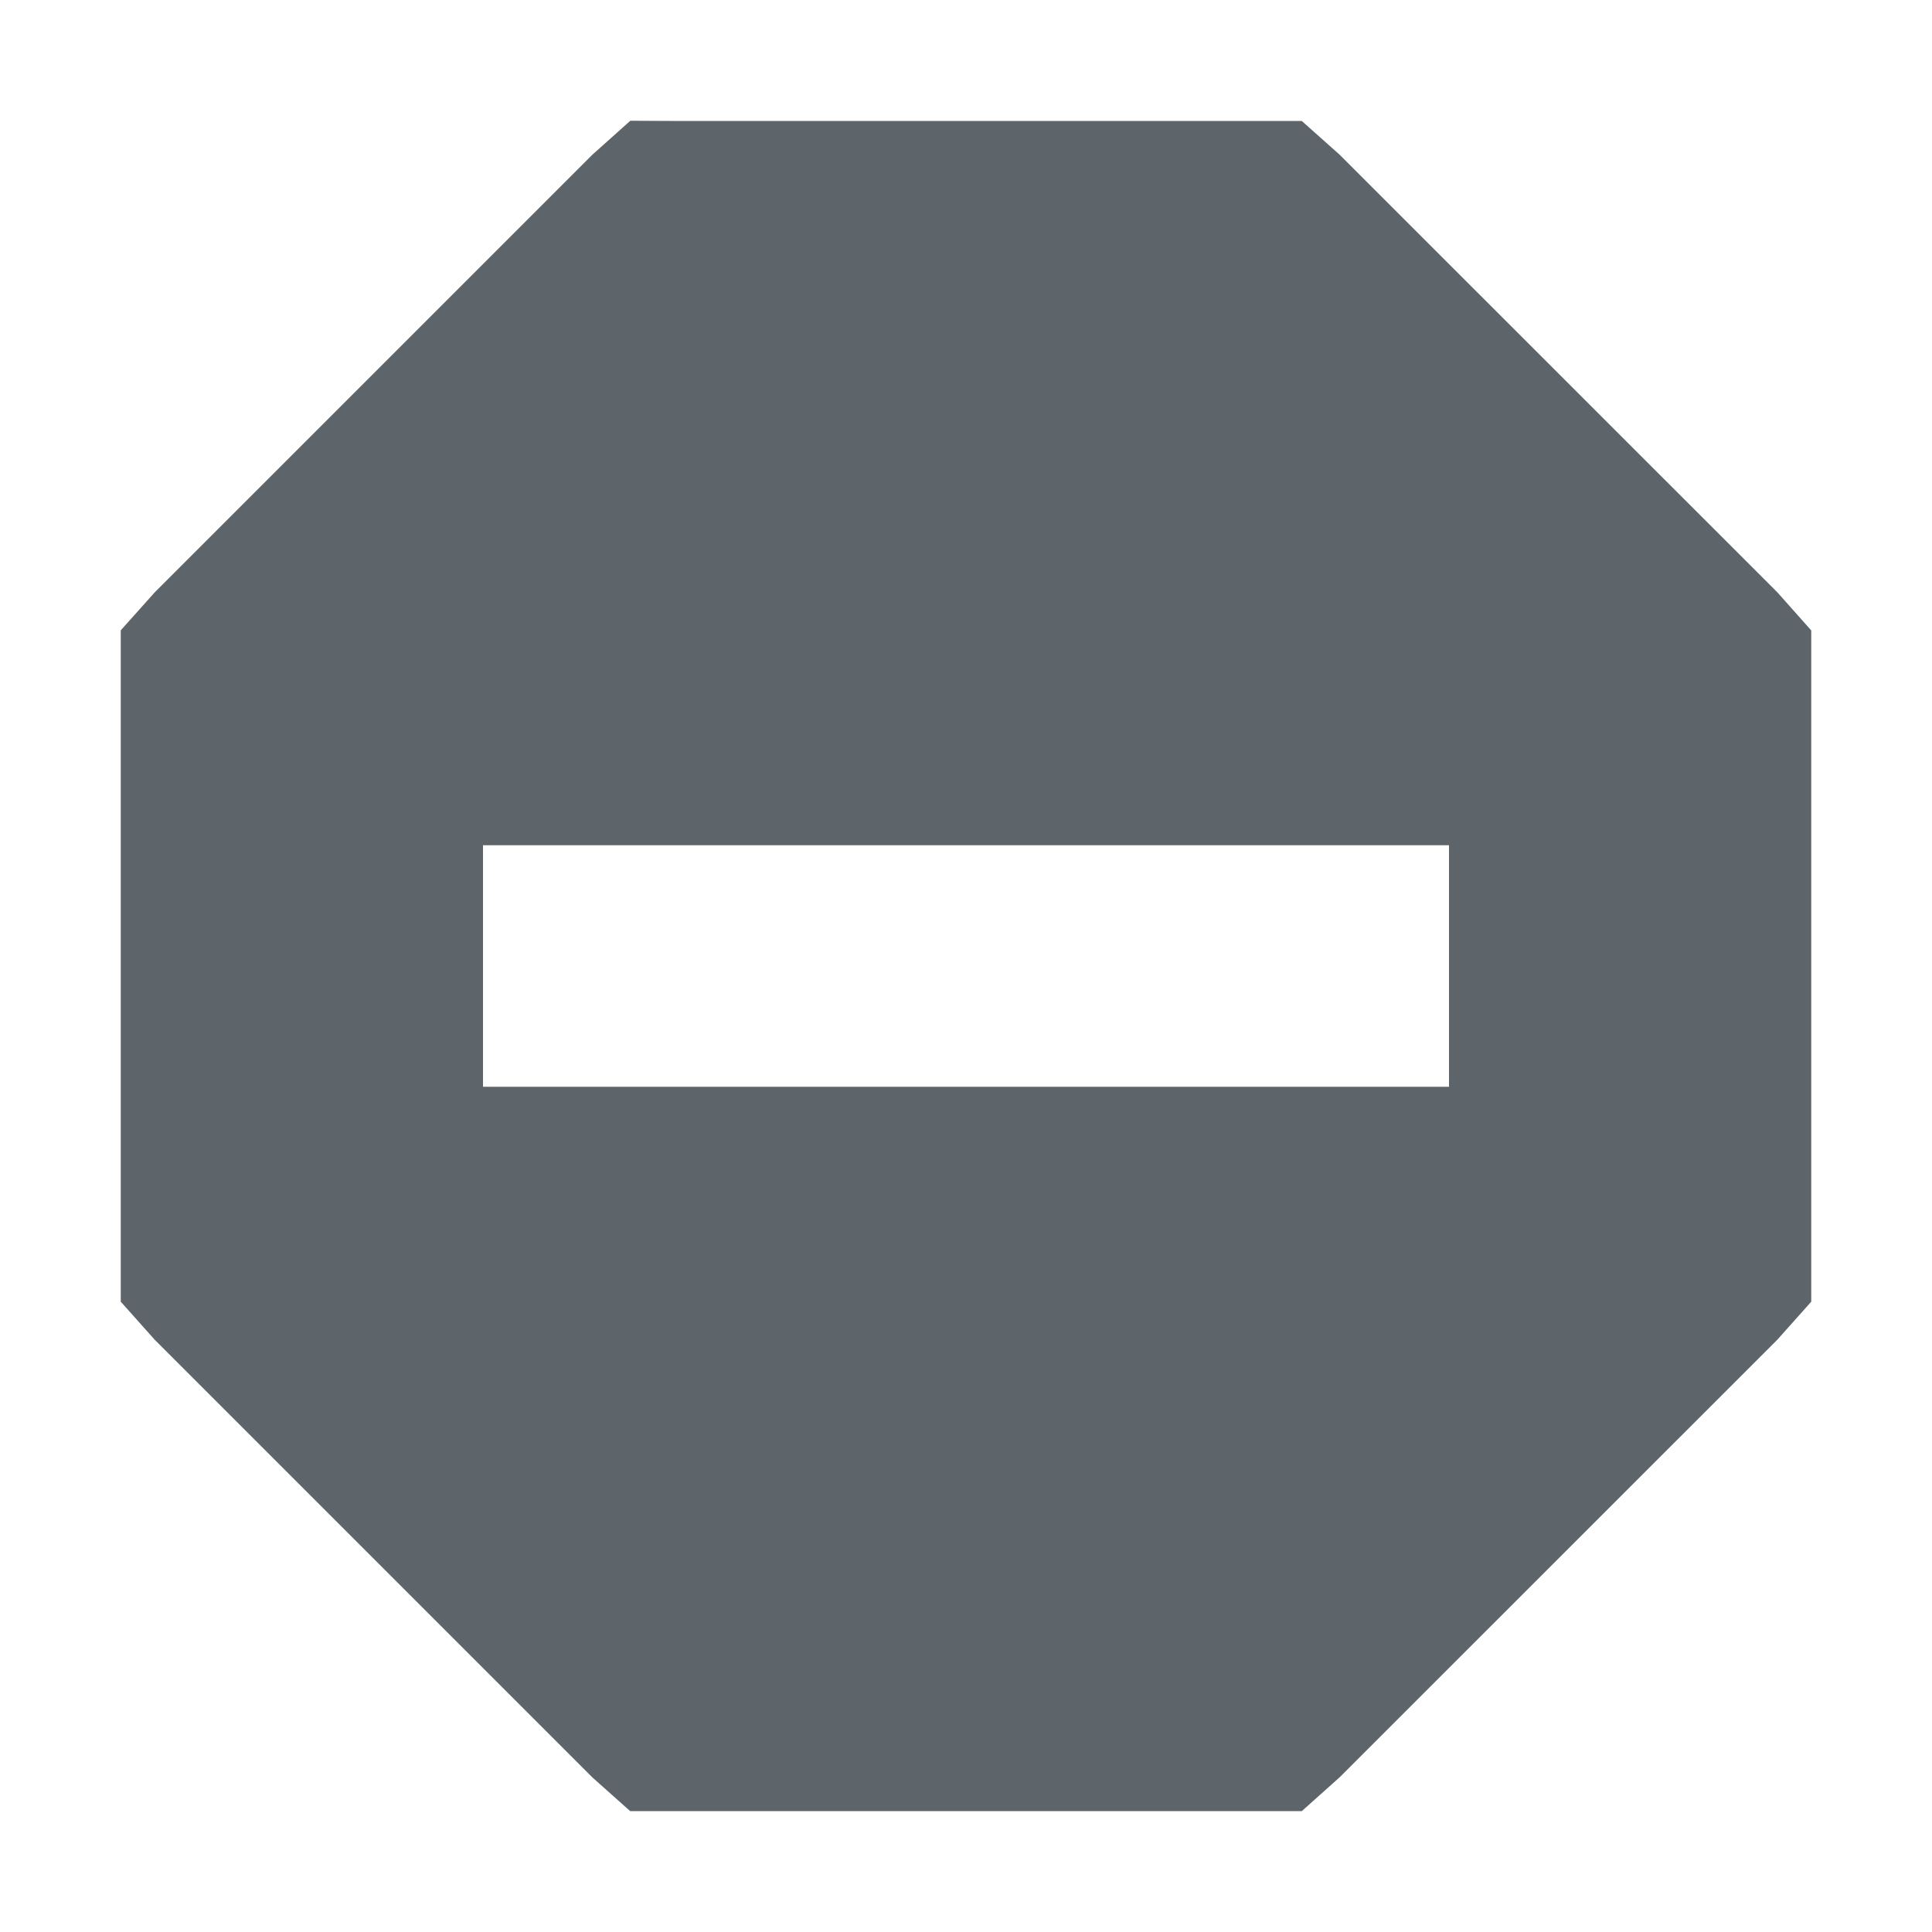
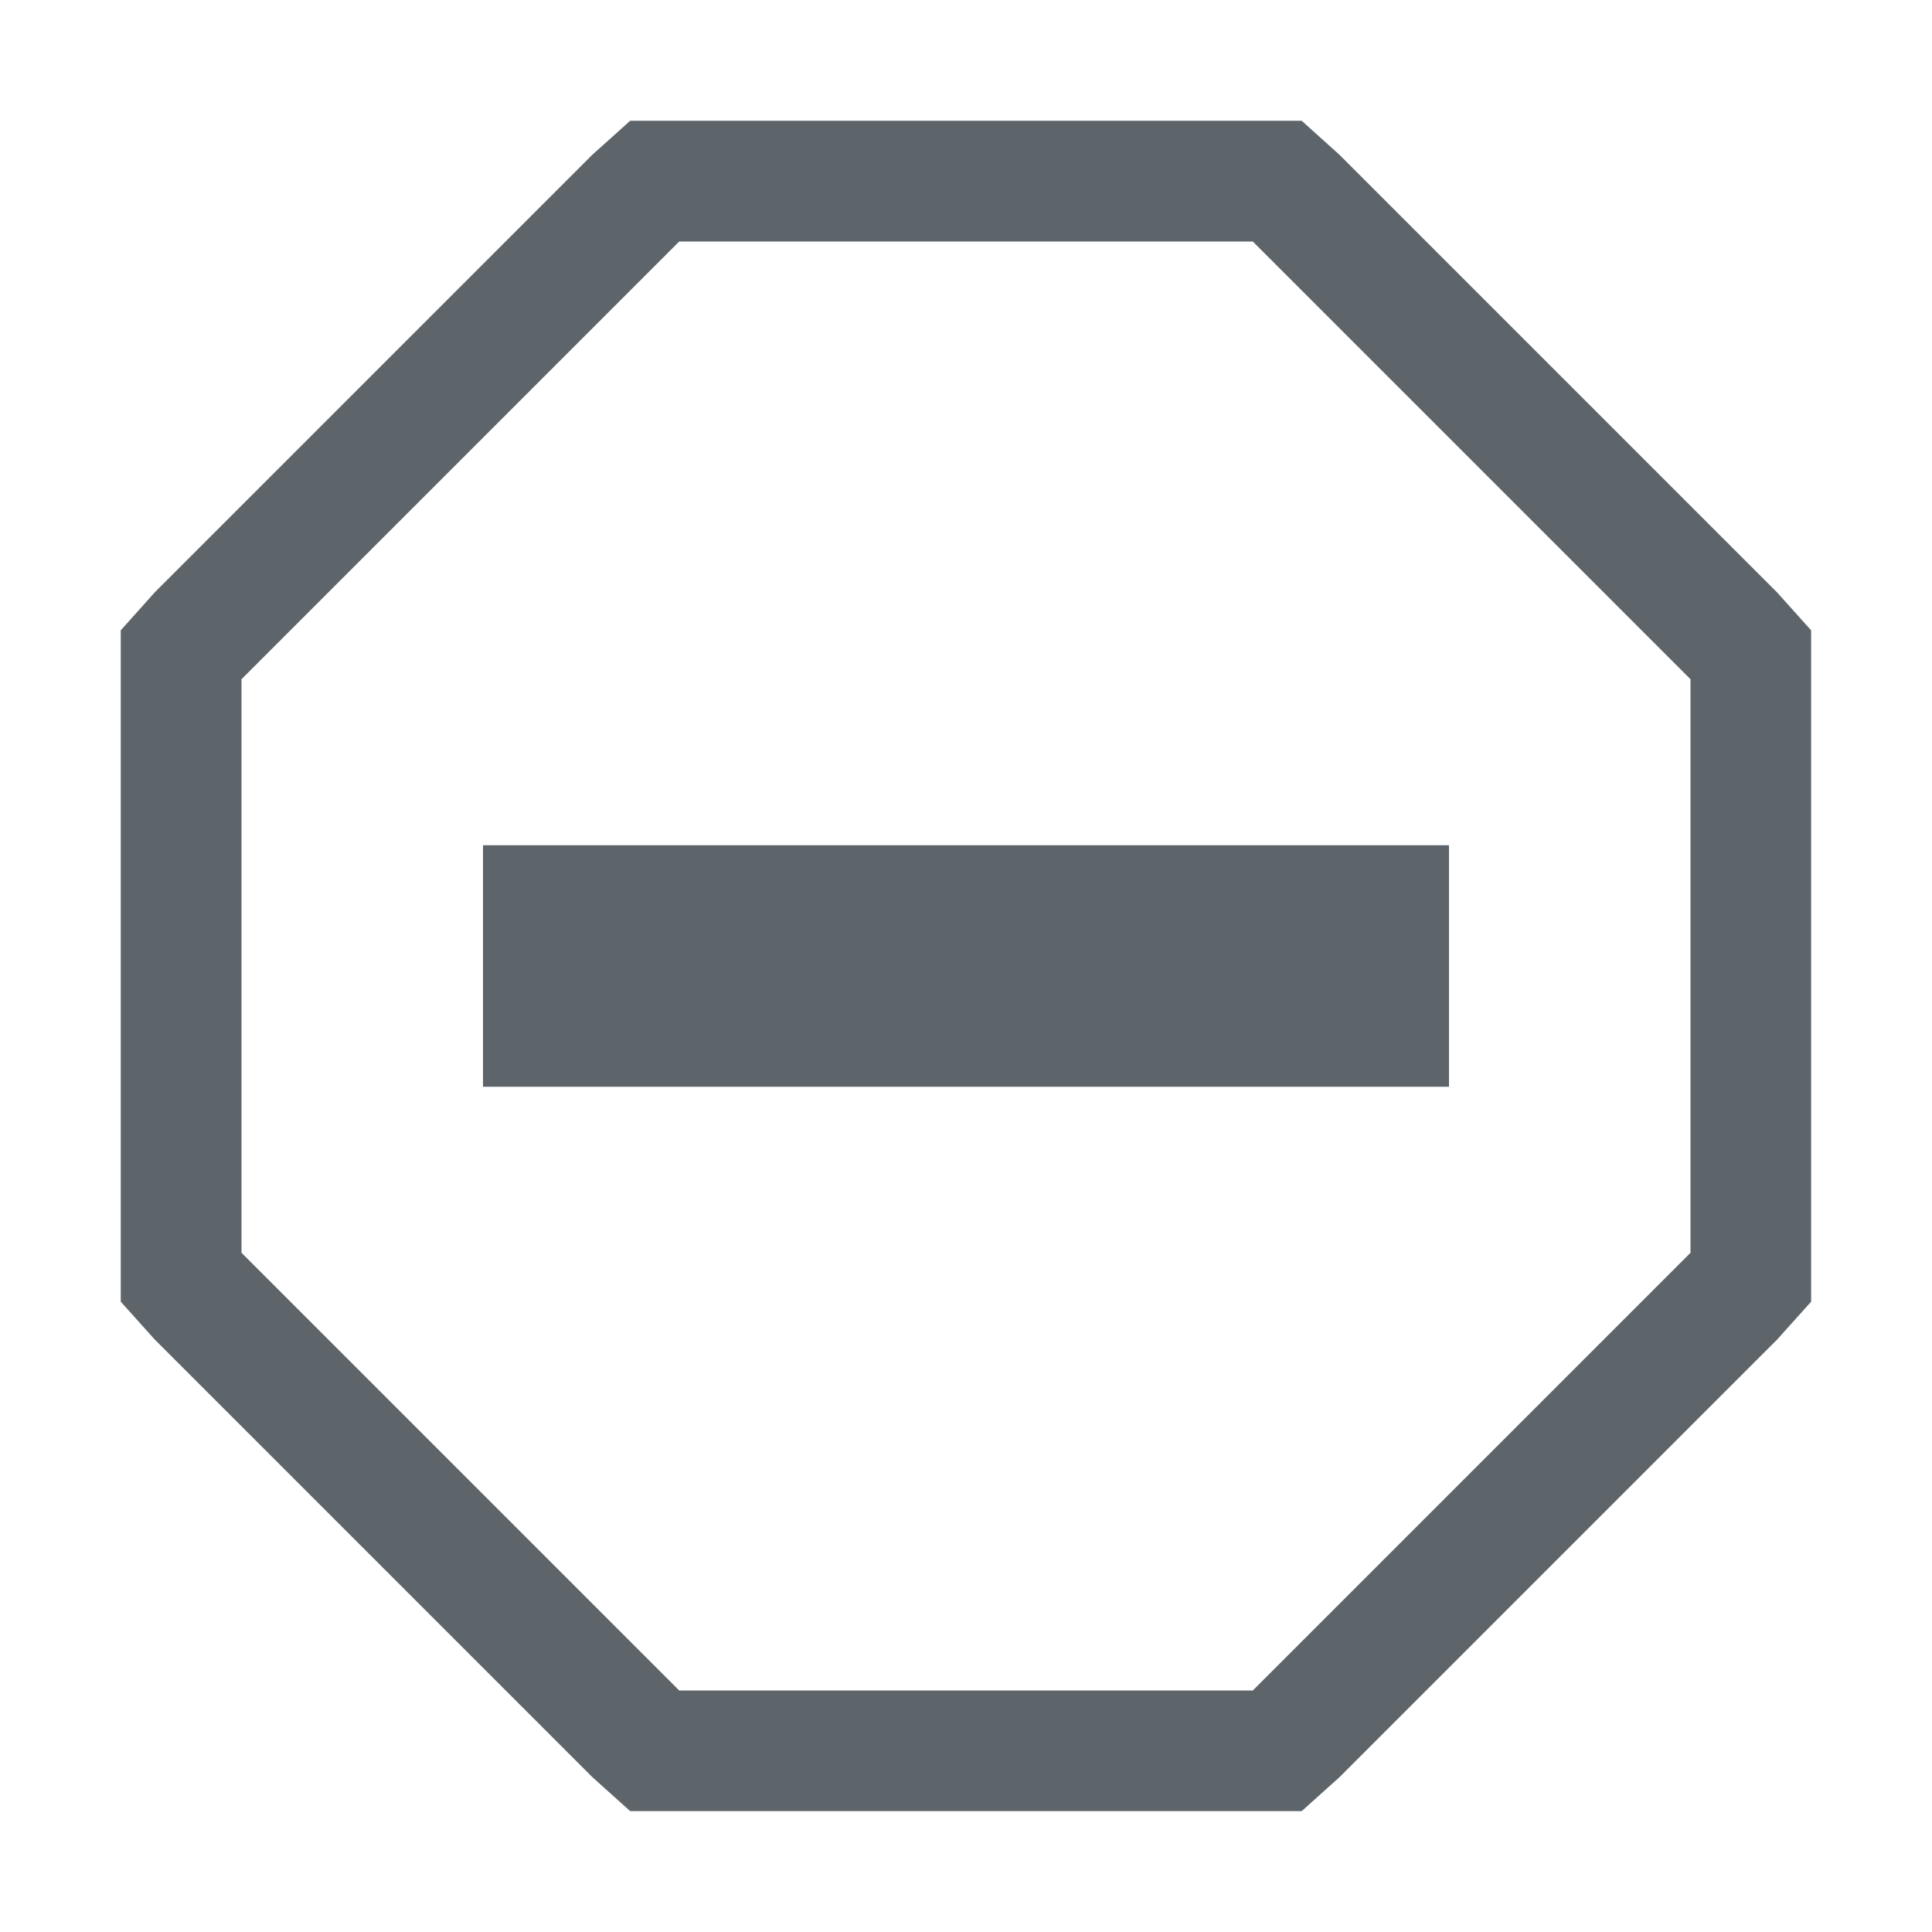
- <svg xmlns="http://www.w3.org/2000/svg" height="16" width="16">
-   <path style="line-height:normal;-inkscape-font-specification:Sans;text-indent:0;text-align:start;text-decoration-line:none;text-transform:none;marker:none" d="M5.22 1l-.314.281-3.625 3.625L1 5.22v5.56l.281.315 3.625 3.625.313.279h5.562l.313-.28 3.625-3.624.281-.315V5.221l-.28-.315-3.626-3.625-.313-.279H5.625L5.221 1zM4 7h8v2H4V7z" color="#000" font-weight="400" font-family="Sans" overflow="visible" fill="#5d656b" />
+ <svg xmlns="http://www.w3.org/2000/svg" width="16" height="16" version="1.1">
+   <path d="m4 7h8v2h-8z" color="#000000" fill="#5d656b" font-weight="400" overflow="visible" style="text-decoration-line:none;text-indent:0;text-transform:none" />
+   <path d="m5.219 1-0.313 0.281-3.625 3.625-0.281 0.314v5.56l0.281 0.313 3.625 3.625 0.313 0.281h5.561l0.313-0.281 3.625-3.625 0.281-0.313v-5.56l-0.281-0.313-3.625-3.625-0.313-0.282h-5.56zm0.406 1h4.75l3.625 3.625v4.75l-3.625 3.625h-4.75l-3.625-3.625v-4.75z" color="#000000" fill="#5d656b" font-weight="400" overflow="visible" style="text-decoration-line:none;text-indent:0;text-transform:none" />
</svg>
